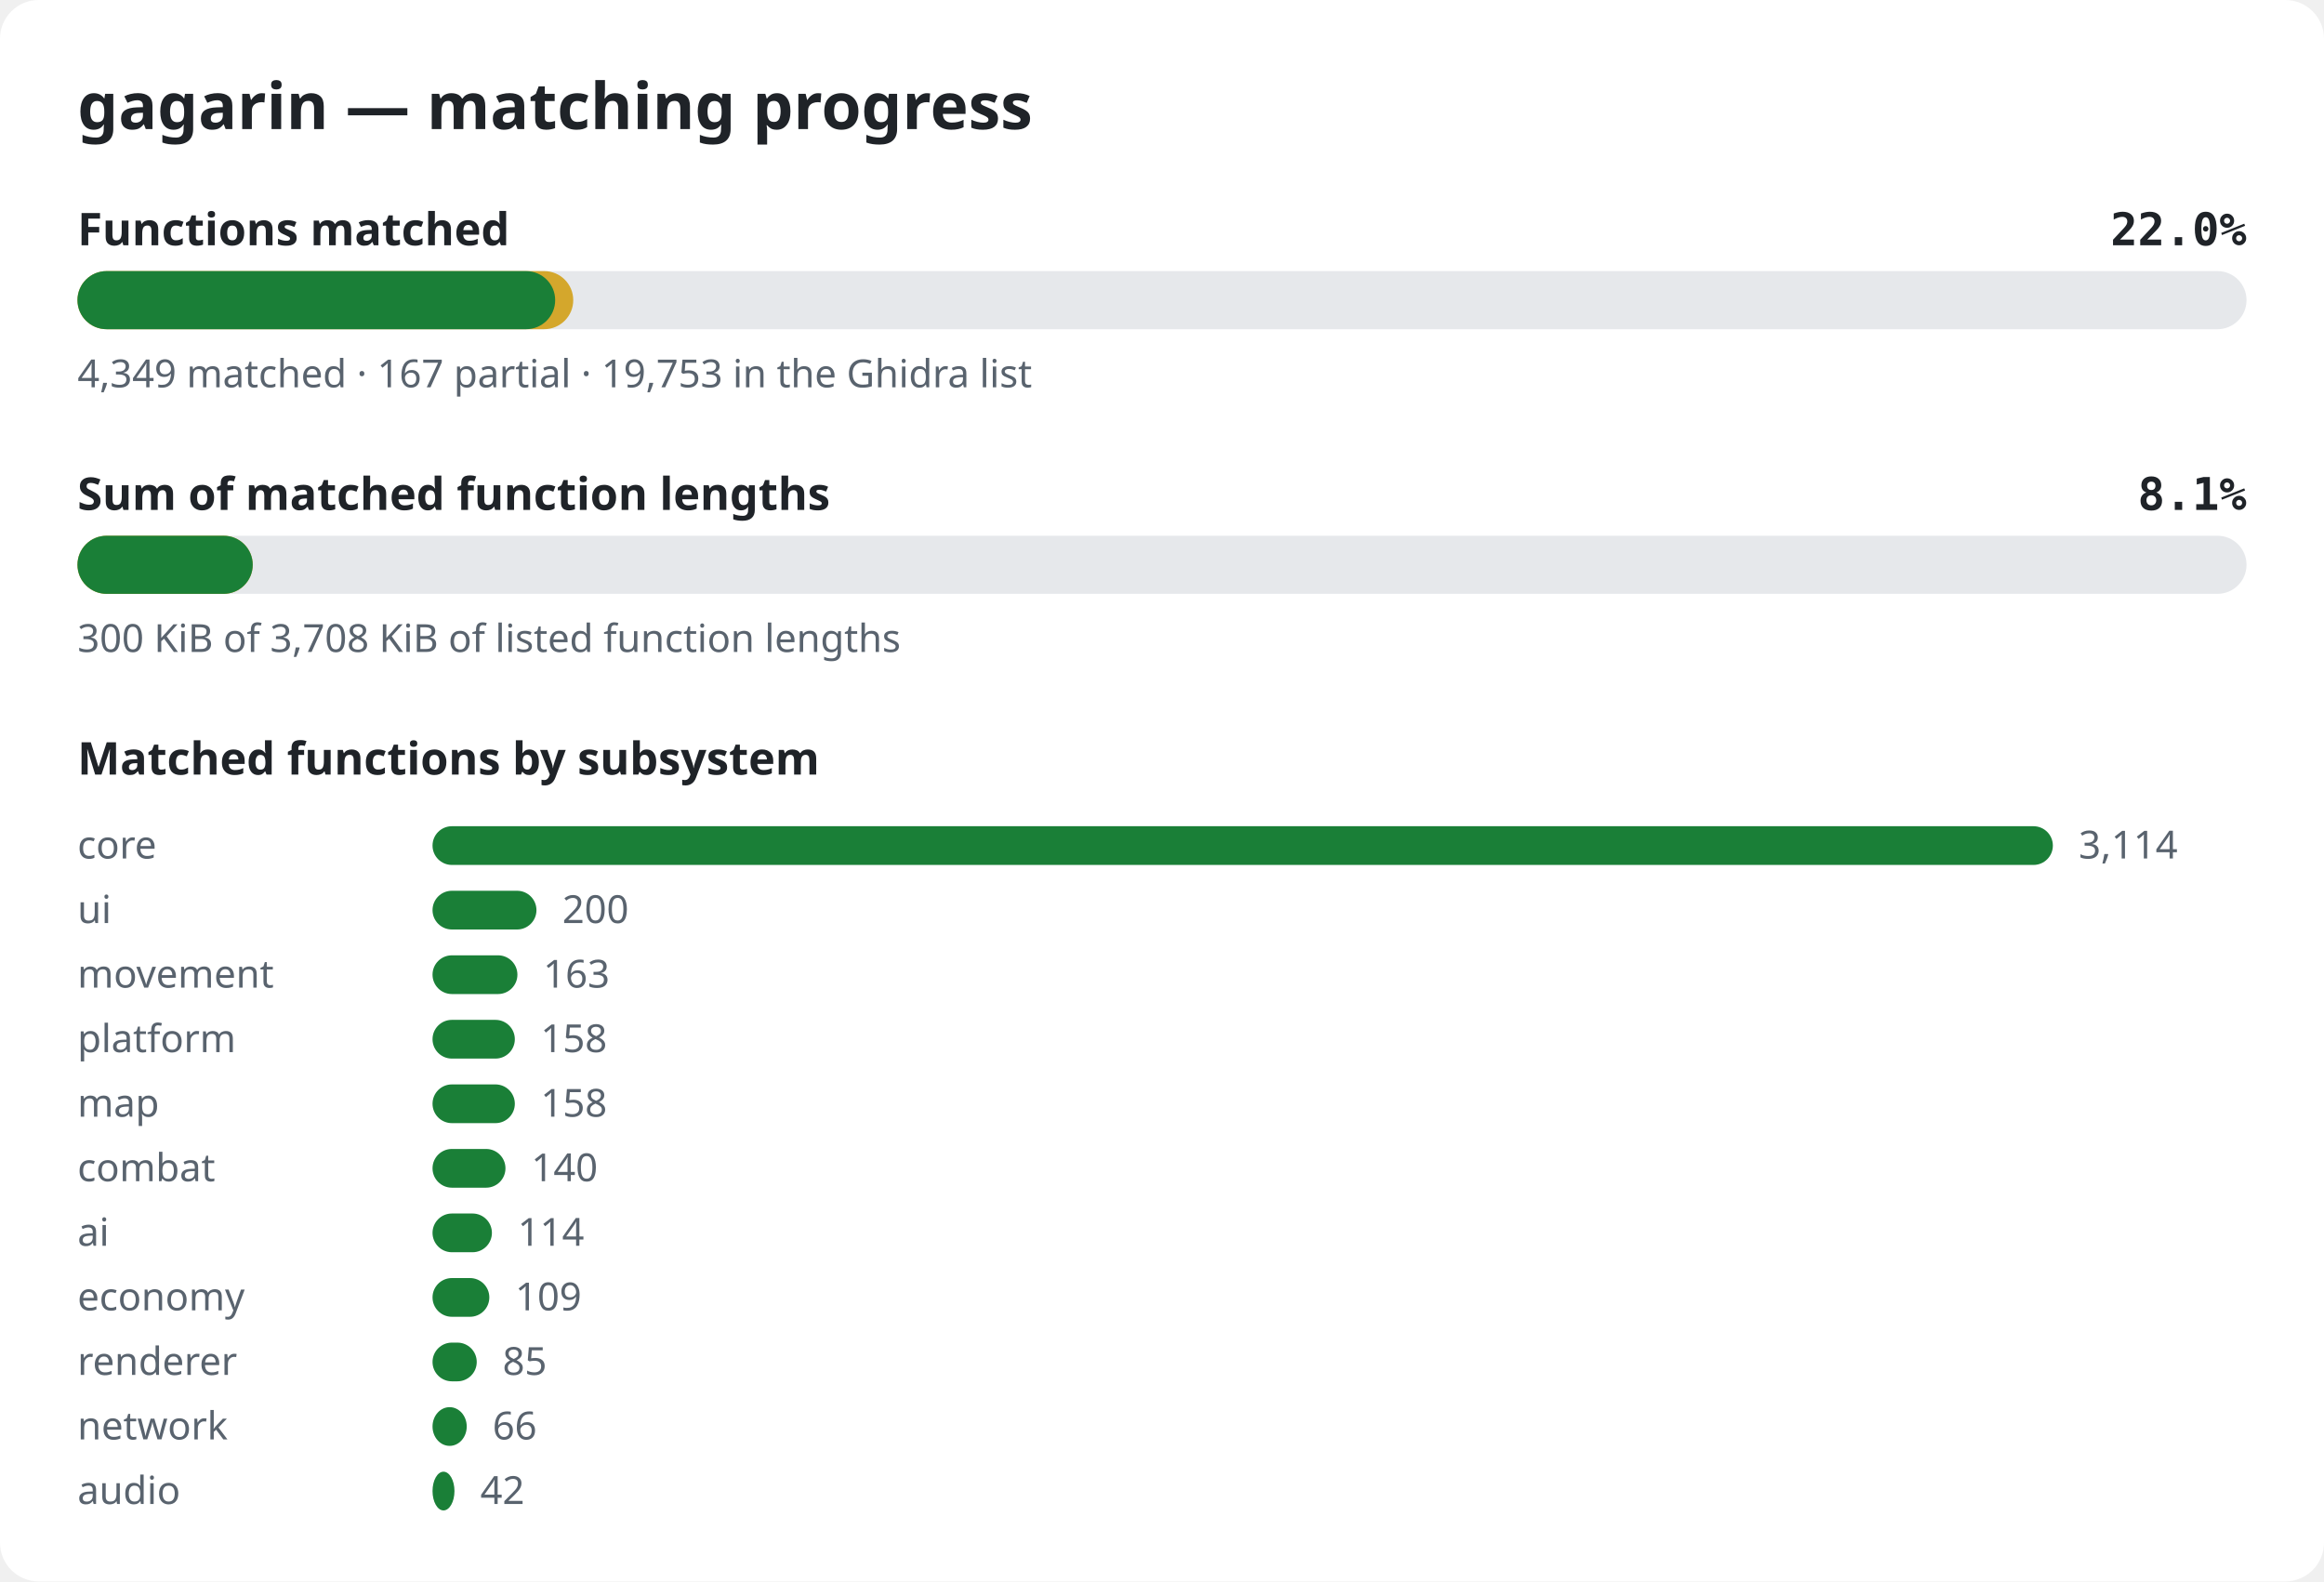
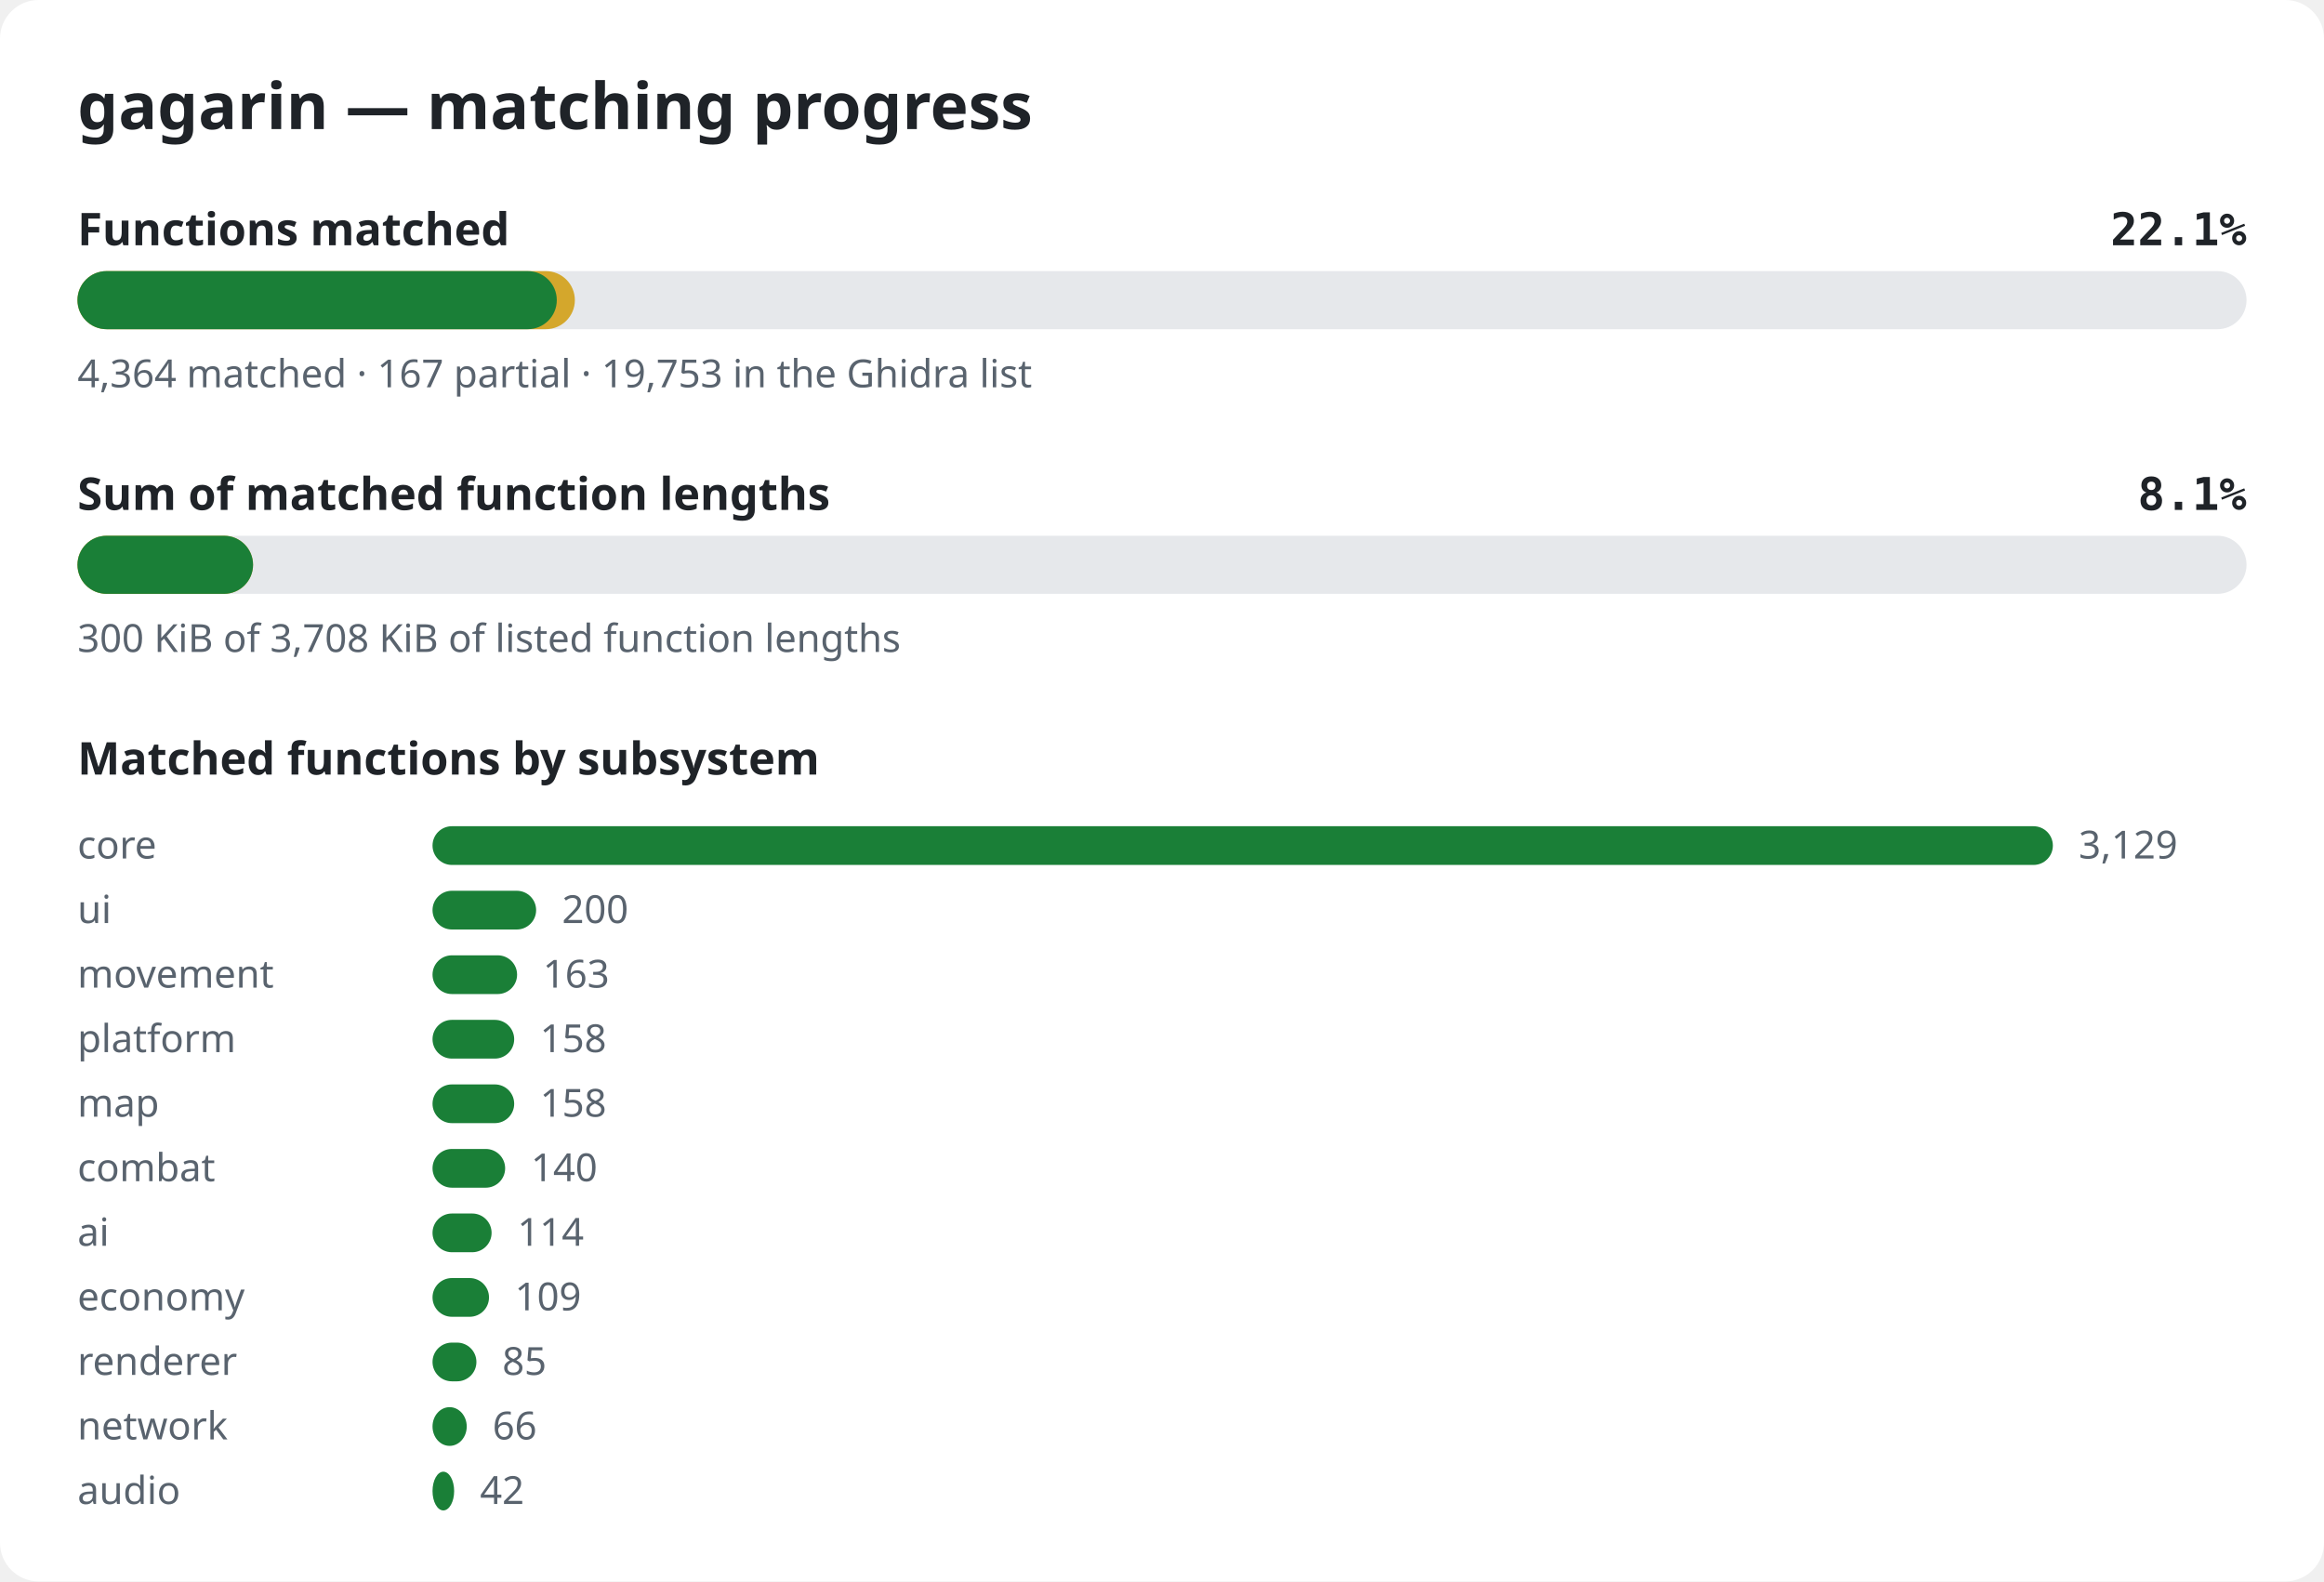
<svg xmlns="http://www.w3.org/2000/svg" width="720" height="490" viewBox="0 0 720 490" role="img" aria-label="gagarin matching progress">
  <style>.bg{fill:#ffffff}.title{font:600 20px sans-serif;fill:#1f2328}.label{font:600 14px sans-serif;fill:#1f2328}.pct{font:600 14px monospace;fill:#1f2328}.note{font:12px sans-serif;fill:#59636e}.track{fill:#e6e8eb}.done{fill:#1a7f37}.partial{fill:#d4a72c}@media (prefers-color-scheme: dark){.bg{fill:#0d1117}.title,.label,.pct{fill:#e6edf3}.note{fill:#9198a1}.track{fill:#262c36}.done{fill:#3fb950}.partial{fill:#d29922}}</style>
  <rect width="720" height="490" rx="12" class="bg" />
  <text x="24" y="40" class="title">gagarin — matching progress</text>
  <text x="24" y="76" class="label">Functions matched</text>
-   <text x="696" y="76" class="pct" text-anchor="end">22.0%</text>
+   <text x="696" y="76" class="pct" text-anchor="end">22.1%</text>
  <rect x="24" y="84" width="672" height="18" rx="9" class="track" />
-   <rect x="24" y="84" width="153.6" height="18" rx="9" class="partial" />
-   <rect x="24" y="84" width="148.0" height="18" rx="9" class="done" />
-   <text x="24" y="120" class="note">4,349 matched · 167 partial · 19,753 in the Ghidra list</text>
+   <rect x="24" y="84" width="154.1" height="18" rx="9" class="partial" />
+   <rect x="24" y="84" width="148.5" height="18" rx="9" class="done" />
+   <text x="24" y="120" class="note">4,364 matched · 167 partial · 19,753 in the Ghidra list</text>
  <text x="24" y="158" class="label">Sum of matched function lengths</text>
  <text x="696" y="158" class="pct" text-anchor="end">8.1%</text>
  <rect x="24" y="166" width="672" height="18" rx="9" class="track" />
-   <rect x="24" y="166" width="54.3" height="18" rx="9" class="partial" />
-   <rect x="24" y="166" width="54.3" height="18" rx="9" class="done" />
+   <rect x="24" y="166" width="54.4" height="18" rx="9" class="partial" />
+   <rect x="24" y="166" width="54.4" height="18" rx="9" class="done" />
  <text x="24" y="202" class="note">300 KiB of 3,708 KiB of listed function lengths</text>
  <text x="24" y="240" class="label">Matched functions by subsystem</text>
  <text x="24" y="266" class="note">core</text>
  <rect x="134" y="256" width="502.0" height="12" rx="6" class="done" />
-   <text x="644.0" y="266" class="note">3,114</text>
+   <text x="644.0" y="266" class="note">3,129</text>
  <text x="24" y="286" class="note">ui</text>
-   <rect x="134" y="276" width="32.2" height="12" rx="6" class="done" />
-   <text x="174.2" y="286" class="note">200</text>
+   <rect x="134" y="276" width="32.1" height="12" rx="6" class="done" />
+   <text x="174.1" y="286" class="note">200</text>
  <text x="24" y="306" class="note">movement</text>
-   <rect x="134" y="296" width="26.3" height="12" rx="6" class="done" />
-   <text x="168.3" y="306" class="note">163</text>
+   <rect x="134" y="296" width="26.2" height="12" rx="6" class="done" />
+   <text x="168.2" y="306" class="note">163</text>
  <text x="24" y="326" class="note">platform</text>
-   <rect x="134" y="316" width="25.5" height="12" rx="6" class="done" />
-   <text x="167.5" y="326" class="note">158</text>
+   <rect x="134" y="316" width="25.3" height="12" rx="6" class="done" />
+   <text x="167.3" y="326" class="note">158</text>
  <text x="24" y="346" class="note">map</text>
-   <rect x="134" y="336" width="25.5" height="12" rx="6" class="done" />
-   <text x="167.5" y="346" class="note">158</text>
+   <rect x="134" y="336" width="25.3" height="12" rx="6" class="done" />
+   <text x="167.3" y="346" class="note">158</text>
  <text x="24" y="366" class="note">combat</text>
-   <rect x="134" y="356" width="22.6" height="12" rx="6" class="done" />
-   <text x="164.6" y="366" class="note">140</text>
+   <rect x="134" y="356" width="22.5" height="12" rx="6" class="done" />
+   <text x="164.5" y="366" class="note">140</text>
  <text x="24" y="386" class="note">ai</text>
-   <rect x="134" y="376" width="18.4" height="12" rx="6" class="done" />
-   <text x="160.4" y="386" class="note">114</text>
+   <rect x="134" y="376" width="18.3" height="12" rx="6" class="done" />
+   <text x="160.3" y="386" class="note">114</text>
  <text x="24" y="406" class="note">economy</text>
-   <rect x="134" y="396" width="17.6" height="12" rx="6" class="done" />
-   <text x="159.6" y="406" class="note">109</text>
+   <rect x="134" y="396" width="17.5" height="12" rx="6" class="done" />
+   <text x="159.5" y="406" class="note">109</text>
  <text x="24" y="426" class="note">renderer</text>
-   <rect x="134" y="416" width="13.7" height="12" rx="6" class="done" />
-   <text x="155.7" y="426" class="note">85</text>
+   <rect x="134" y="416" width="13.6" height="12" rx="6" class="done" />
+   <text x="155.6" y="426" class="note">85</text>
  <text x="24" y="446" class="note">network</text>
  <rect x="134" y="436" width="10.6" height="12" rx="6" class="done" />
  <text x="152.6" y="446" class="note">66</text>
  <text x="24" y="466" class="note">audio</text>
-   <rect x="134" y="456" width="6.8" height="12" rx="6" class="done" />
-   <text x="148.8" y="466" class="note">42</text>
+   <rect x="134" y="456" width="6.7" height="12" rx="6" class="done" />
+   <text x="148.7" y="466" class="note">42</text>
</svg>
